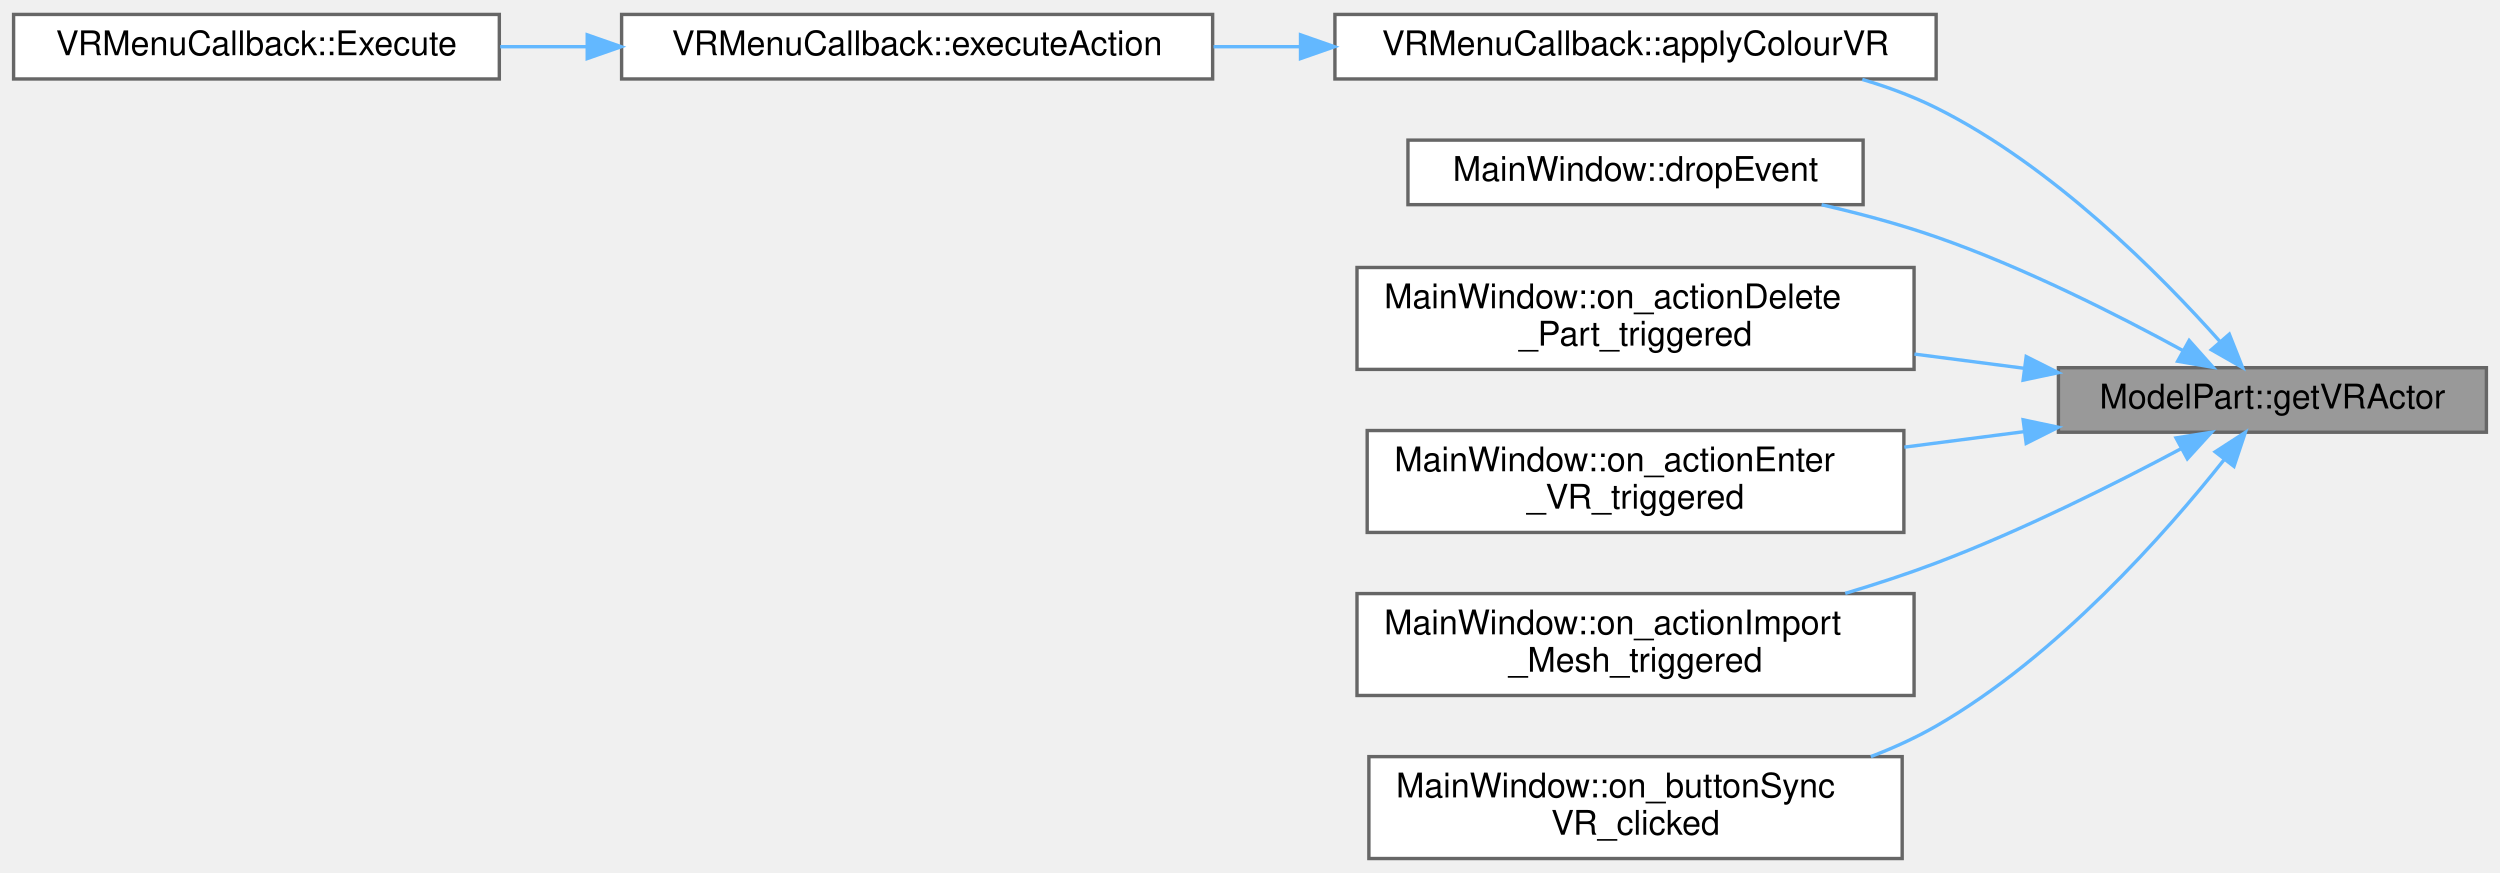
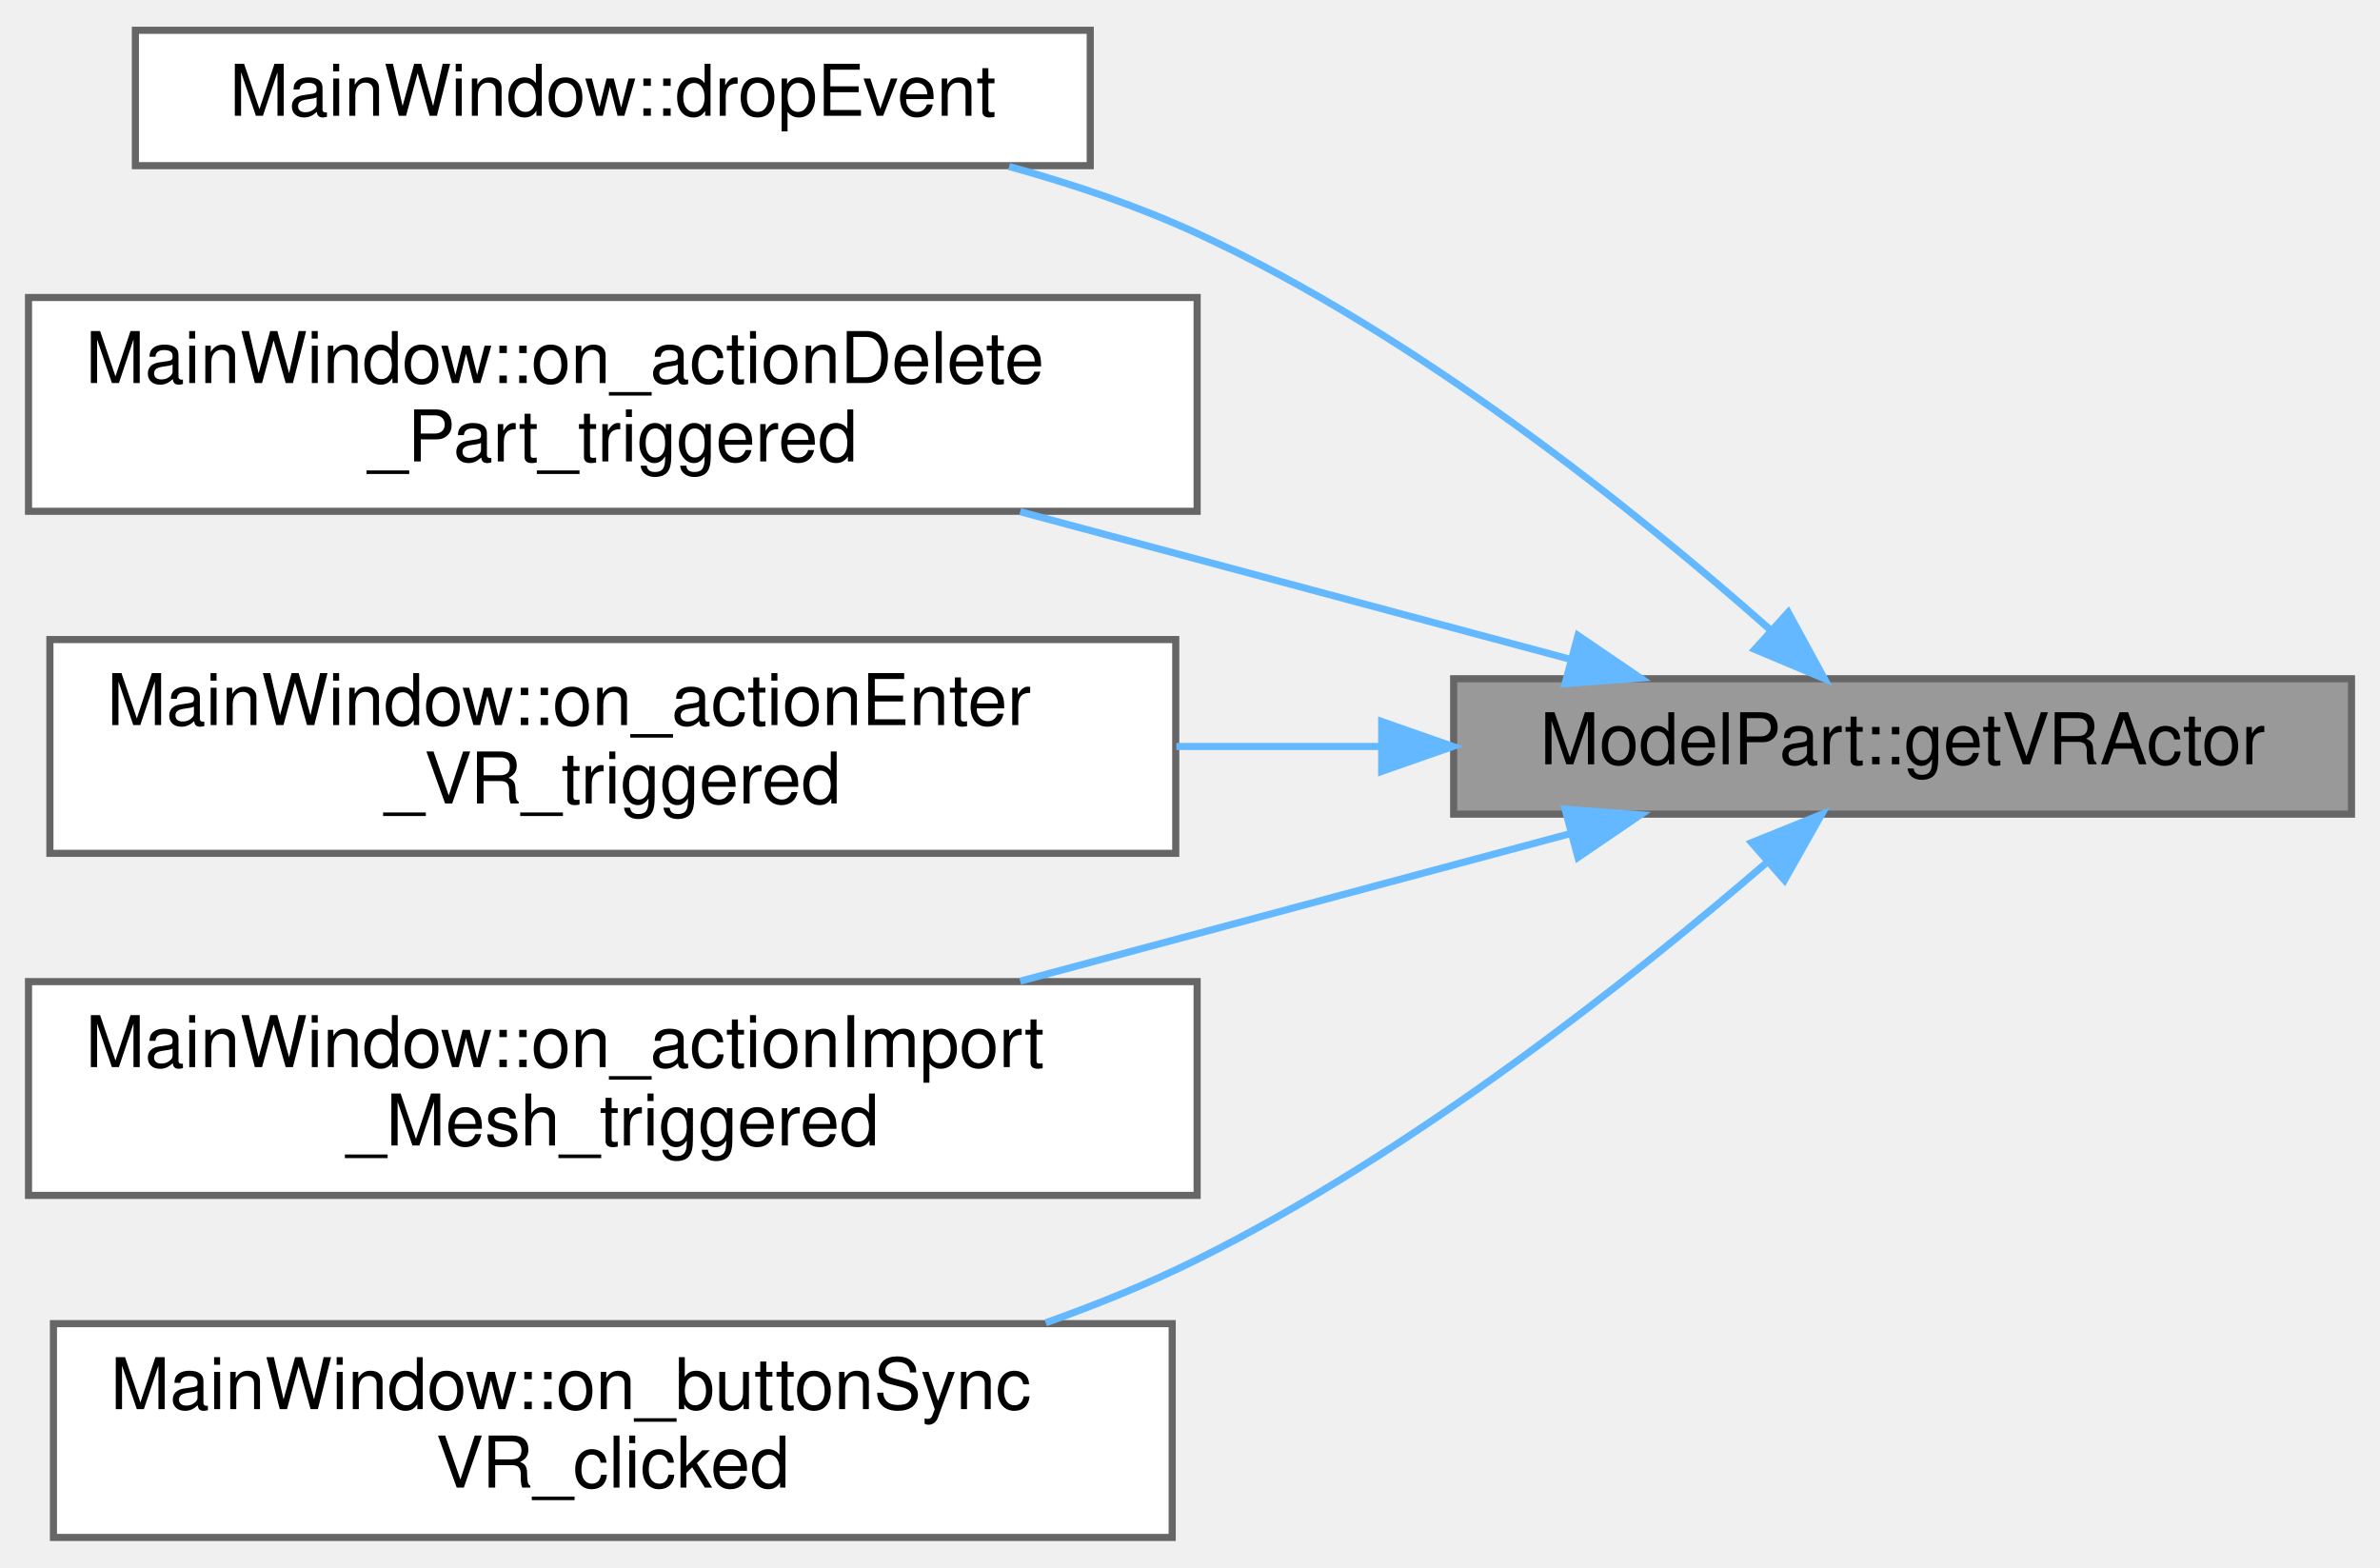
- <svg xmlns="http://www.w3.org/2000/svg" xmlns:xlink="http://www.w3.org/1999/xlink" width="736pt" height="257pt" viewBox="0.00 0.00 736.00 256.50">
-   <g id="graph0" class="graph" transform="scale(1 1) rotate(0) translate(4 252.5)">
+ <svg xmlns="http://www.w3.org/2000/svg" xmlns:xlink="http://www.w3.org/1999/xlink" width="334pt" height="220pt" viewBox="0.00 0.00 334.00 219.50">
+   <g id="graph0" class="graph" transform="scale(1 1) rotate(0) translate(4 215.5)">
    <g id="Node000001" class="node">
      <g id="a_Node000001">
        <a xlink:title=" ">
-           <polygon fill="#999999" stroke="#666666" points="728,-144.5 602,-144.5 602,-125.5 728,-125.5 728,-144.5" />
-           <text text-anchor="middle" x="665" y="-132.5" font-family="Helvetica,sans-Serif" font-size="10.00">ModelPart::getVRActor</text>
+           <polygon fill="#999999" stroke="#666666" points="326,-120.5 200,-120.5 200,-101.5 326,-101.5 326,-120.5" />
+           <text text-anchor="middle" x="263" y="-108.5" font-family="Helvetica,sans-Serif" font-size="10.00">ModelPart::getVRActor</text>
        </a>
      </g>
    </g>
    <g id="Node000002" class="node">
      <g id="a_Node000002">
-         <a xlink:href="classVRMenuCallback.html#aa05866cf724fecdb1605bd177c86ca57" target="_top" xlink:title=" ">
-           <polygon fill="white" stroke="#666666" points="566,-248.5 389,-248.5 389,-229.5 566,-229.5 566,-248.5" />
-           <text text-anchor="middle" x="477.5" y="-236.5" font-family="Helvetica,sans-Serif" font-size="10.00">VRMenuCallback::applyColourVR</text>
+         <a xlink:href="classMainWindow.html#af809c2679376142b241371e36aedc279" target="_top" xlink:title=" ">
+           <polygon fill="white" stroke="#666666" points="149,-211.5 15,-211.5 15,-192.5 149,-192.5 149,-211.5" />
+           <text text-anchor="middle" x="82" y="-199.5" font-family="Helvetica,sans-Serif" font-size="10.00">MainWindow::dropEvent</text>
        </a>
      </g>
    </g>
    <g id="edge1_Node000001_Node000002" class="edge">
      <g id="a_edge1_Node000001_Node000002">
        <a xlink:title=" ">
-           <path fill="none" stroke="#63b8ff" d="M649.57,-152.19C631.94,-171.99 600.23,-203.98 566,-221 559.2,-224.38 551.79,-227.13 544.26,-229.36" />
-           <polygon fill="#63b8ff" stroke="#63b8ff" points="652.31,-154.37 656.22,-144.53 647.02,-149.78 652.31,-154.37" />
+           <path fill="none" stroke="#63b8ff" d="M244.38,-127.42C225.78,-143.87 194.92,-168.74 164,-183 155.74,-186.81 146.63,-189.9 137.61,-192.38" />
+           <polygon fill="#63b8ff" stroke="#63b8ff" points="246.95,-129.82 252.02,-120.52 242.26,-124.62 246.95,-129.82" />
+         </a>
+       </g>
+     </g>
+     <g id="Node000003" class="node">
+       <g id="a_Node000003">
+         <a xlink:href="classMainWindow.html#ac8d2ec00c54dd53fc814c23cb396d526" target="_top" xlink:title=" ">
+           <polygon fill="white" stroke="#666666" points="164,-174 0,-174 0,-144 164,-144 164,-174" />
+           <text text-anchor="start" x="8" y="-162" font-family="Helvetica,sans-Serif" font-size="10.00">MainWindow::on_actionDelete</text>
+           <text text-anchor="middle" x="82" y="-151" font-family="Helvetica,sans-Serif" font-size="10.00">_Part_triggered</text>
+         </a>
+       </g>
+     </g>
+     <g id="edge2_Node000001_Node000003" class="edge">
+       <g id="a_edge2_Node000001_Node000003">
+         <a xlink:title=" ">
+           <path fill="none" stroke="#63b8ff" d="M216.49,-123.2C192.97,-129.51 164.07,-137.26 139.17,-143.94" />
+           <polygon fill="#63b8ff" stroke="#63b8ff" points="217.45,-126.57 226.21,-120.6 215.64,-119.81 217.45,-126.57" />
+         </a>
+       </g>
+     </g>
+     <g id="Node000004" class="node">
+       <g id="a_Node000004">
+         <a xlink:href="classMainWindow.html#a597961838262c9f16a02e6b37d184d5e" target="_top" xlink:title=" ">
+           <polygon fill="white" stroke="#666666" points="161,-126 3,-126 3,-96 161,-96 161,-126" />
+           <text text-anchor="start" x="11" y="-114" font-family="Helvetica,sans-Serif" font-size="10.00">MainWindow::on_actionEnter</text>
+           <text text-anchor="middle" x="82" y="-103" font-family="Helvetica,sans-Serif" font-size="10.00">_VR_triggered</text>
+         </a>
+       </g>
+     </g>
+     <g id="edge3_Node000001_Node000004" class="edge">
+       <g id="a_edge3_Node000001_Node000004">
+         <a xlink:title=" ">
+           <path fill="none" stroke="#63b8ff" d="M189.77,-111C180.33,-111 170.61,-111 161.08,-111" />
+           <polygon fill="#63b8ff" stroke="#63b8ff" points="189.9,-114.5 199.9,-111 189.9,-107.5 189.9,-114.5" />
        </a>
      </g>
    </g>
    <g id="Node000005" class="node">
      <g id="a_Node000005">
-         <a xlink:href="classMainWindow.html#af809c2679376142b241371e36aedc279" target="_top" xlink:title=" ">
-           <polygon fill="white" stroke="#666666" points="544.5,-211.5 410.5,-211.5 410.5,-192.5 544.5,-192.5 544.5,-211.5" />
-           <text text-anchor="middle" x="477.5" y="-199.5" font-family="Helvetica,sans-Serif" font-size="10.00">MainWindow::dropEvent</text>
+         <a xlink:href="classMainWindow.html#a73b0020c4cde6b548e415d29234eeda6" target="_top" xlink:title=" ">
+           <polygon fill="white" stroke="#666666" points="164,-78 0,-78 0,-48 164,-48 164,-78" />
+           <text text-anchor="start" x="8" y="-66" font-family="Helvetica,sans-Serif" font-size="10.00">MainWindow::on_actionImport</text>
+           <text text-anchor="middle" x="82" y="-55" font-family="Helvetica,sans-Serif" font-size="10.00">_Mesh_triggered</text>
        </a>
      </g>
    </g>
    <g id="edge4_Node000001_Node000005" class="edge">
      <g id="a_edge4_Node000001_Node000005">
        <a xlink:title=" ">
-           <path fill="none" stroke="#63b8ff" d="M638.74,-149.49C619.37,-160.07 591.68,-174.07 566,-183 555.28,-186.73 543.56,-189.87 532.28,-192.47" />
-           <polygon fill="#63b8ff" stroke="#63b8ff" points="640.49,-152.52 647.54,-144.6 637.09,-146.4 640.49,-152.52" />
+           <path fill="none" stroke="#63b8ff" d="M216.49,-98.8C192.97,-92.49 164.07,-84.74 139.17,-78.06" />
+           <polygon fill="#63b8ff" stroke="#63b8ff" points="215.64,-102.19 226.21,-101.4 217.45,-95.43 215.64,-102.19" />
        </a>
      </g>
    </g>
    <g id="Node000006" class="node">
      <g id="a_Node000006">
-         <a xlink:href="classMainWindow.html#ac8d2ec00c54dd53fc814c23cb396d526" target="_top" xlink:title=" ">
-           <polygon fill="white" stroke="#666666" points="559.5,-174 395.5,-174 395.5,-144 559.5,-144 559.5,-174" />
-           <text text-anchor="start" x="403.5" y="-162" font-family="Helvetica,sans-Serif" font-size="10.00">MainWindow::on_actionDelete</text>
-           <text text-anchor="middle" x="477.5" y="-151" font-family="Helvetica,sans-Serif" font-size="10.00">_Part_triggered</text>
+         <a xlink:href="classMainWindow.html#a0441e8dc0d171ff074c1b0d6e27433f0" target="_top" xlink:title=" ">
+           <polygon fill="white" stroke="#666666" points="160.5,-30 3.5,-30 3.5,0 160.5,0 160.5,-30" />
+           <text text-anchor="start" x="11.5" y="-18" font-family="Helvetica,sans-Serif" font-size="10.00">MainWindow::on_buttonSync</text>
+           <text text-anchor="middle" x="82" y="-7" font-family="Helvetica,sans-Serif" font-size="10.00">VR_clicked</text>
        </a>
      </g>
    </g>
    <g id="edge5_Node000001_Node000006" class="edge">
      <g id="a_edge5_Node000001_Node000006">
        <a xlink:title=" ">
-           <path fill="none" stroke="#63b8ff" d="M591.95,-144.32C581.35,-145.69 570.37,-147.11 559.6,-148.51" />
-           <polygon fill="#63b8ff" stroke="#63b8ff" points="592.51,-147.78 601.97,-143.03 591.61,-140.84 592.51,-147.78" />
-         </a>
-       </g>
-     </g>
-     <g id="Node000007" class="node">
-       <g id="a_Node000007">
-         <a xlink:href="classMainWindow.html#a597961838262c9f16a02e6b37d184d5e" target="_top" xlink:title=" ">
-           <polygon fill="white" stroke="#666666" points="556.5,-126 398.5,-126 398.5,-96 556.5,-96 556.5,-126" />
-           <text text-anchor="start" x="406.5" y="-114" font-family="Helvetica,sans-Serif" font-size="10.00">MainWindow::on_actionEnter</text>
-           <text text-anchor="middle" x="477.5" y="-103" font-family="Helvetica,sans-Serif" font-size="10.00">_VR_triggered</text>
-         </a>
-       </g>
-     </g>
-     <g id="edge6_Node000001_Node000007" class="edge">
-       <g id="a_edge6_Node000001_Node000007">
-         <a xlink:title=" ">
-           <path fill="none" stroke="#63b8ff" d="M591.94,-125.68C580.37,-124.18 568.34,-122.62 556.63,-121.11" />
-           <polygon fill="#63b8ff" stroke="#63b8ff" points="591.61,-129.16 601.97,-126.97 592.51,-122.22 591.61,-129.16" />
-         </a>
-       </g>
-     </g>
-     <g id="Node000008" class="node">
-       <g id="a_Node000008">
-         <a xlink:href="classMainWindow.html#a73b0020c4cde6b548e415d29234eeda6" target="_top" xlink:title=" ">
-           <polygon fill="white" stroke="#666666" points="559.5,-78 395.5,-78 395.5,-48 559.5,-48 559.5,-78" />
-           <text text-anchor="start" x="403.5" y="-66" font-family="Helvetica,sans-Serif" font-size="10.00">MainWindow::on_actionImport</text>
-           <text text-anchor="middle" x="477.5" y="-55" font-family="Helvetica,sans-Serif" font-size="10.00">_Mesh_triggered</text>
-         </a>
-       </g>
-     </g>
-     <g id="edge7_Node000001_Node000008" class="edge">
-       <g id="a_edge7_Node000001_Node000008">
-         <a xlink:title=" ">
-           <path fill="none" stroke="#63b8ff" d="M638.25,-120.73C618.82,-110.37 591.28,-96.56 566,-87 557.45,-83.77 548.29,-80.77 539.23,-78.06" />
-           <polygon fill="#63b8ff" stroke="#63b8ff" points="636.62,-123.83 647.09,-125.5 639.95,-117.67 636.62,-123.83" />
-         </a>
-       </g>
-     </g>
-     <g id="Node000009" class="node">
-       <g id="a_Node000009">
-         <a xlink:href="classMainWindow.html#a0441e8dc0d171ff074c1b0d6e27433f0" target="_top" xlink:title=" ">
-           <polygon fill="white" stroke="#666666" points="556,-30 399,-30 399,0 556,0 556,-30" />
-           <text text-anchor="start" x="407" y="-18" font-family="Helvetica,sans-Serif" font-size="10.00">MainWindow::on_buttonSync</text>
-           <text text-anchor="middle" x="477.5" y="-7" font-family="Helvetica,sans-Serif" font-size="10.00">VR_clicked</text>
-         </a>
-       </g>
-     </g>
-     <g id="edge8_Node000001_Node000009" class="edge">
-       <g id="a_edge8_Node000001_Node000009">
-         <a xlink:title=" ">
-           <path fill="none" stroke="#63b8ff" d="M650.82,-117.47C633.65,-95.84 601.58,-59.44 566,-39 559.99,-35.55 553.46,-32.57 546.77,-30.01" />
-           <polygon fill="#63b8ff" stroke="#63b8ff" points="648.15,-119.73 657.04,-125.48 653.68,-115.44 648.15,-119.73" />
-         </a>
-       </g>
-     </g>
-     <g id="Node000003" class="node">
-       <g id="a_Node000003">
-         <a xlink:href="classVRMenuCallback.html#a912b2d3f14fb4b2a9e4f9b23ae6fbcb9" target="_top" xlink:title=" ">
-           <polygon fill="white" stroke="#666666" points="353,-248.5 179,-248.5 179,-229.5 353,-229.5 353,-248.5" />
-           <text text-anchor="middle" x="266" y="-236.5" font-family="Helvetica,sans-Serif" font-size="10.00">VRMenuCallback::executeAction</text>
-         </a>
-       </g>
-     </g>
-     <g id="edge2_Node000002_Node000003" class="edge">
-       <g id="a_edge2_Node000002_Node000003">
-         <a xlink:title=" ">
-           <path fill="none" stroke="#63b8ff" d="M378.6,-239C370.14,-239 361.63,-239 353.27,-239" />
-           <polygon fill="#63b8ff" stroke="#63b8ff" points="378.87,-242.5 388.87,-239 378.87,-235.5 378.87,-242.5" />
-         </a>
-       </g>
-     </g>
-     <g id="Node000004" class="node">
-       <g id="a_Node000004">
-         <a xlink:href="classVRMenuCallback.html#aa8d4b0b3d16a598f35da79fd6d156332" target="_top" xlink:title=" ">
-           <polygon fill="white" stroke="#666666" points="143,-248.5 0,-248.5 0,-229.5 143,-229.5 143,-248.5" />
-           <text text-anchor="middle" x="71.5" y="-236.5" font-family="Helvetica,sans-Serif" font-size="10.00">VRMenuCallback::Execute</text>
-         </a>
-       </g>
-     </g>
-     <g id="edge3_Node000003_Node000004" class="edge">
-       <g id="a_edge3_Node000003_Node000004">
-         <a xlink:title=" ">
-           <path fill="none" stroke="#63b8ff" d="M168.8,-239C160.2,-239 151.59,-239 143.26,-239" />
-           <polygon fill="#63b8ff" stroke="#63b8ff" points="168.88,-242.5 178.88,-239 168.88,-235.5 168.88,-242.5" />
+           <path fill="none" stroke="#63b8ff" d="M243.91,-94.69C225.14,-78.52 194.34,-54.06 164,-39 157.3,-35.67 150.06,-32.72 142.75,-30.12" />
+           <polygon fill="#63b8ff" stroke="#63b8ff" points="241.81,-97.5 251.64,-101.47 246.43,-92.24 241.81,-97.5" />
        </a>
      </g>
    </g>
  </g>
</svg>
